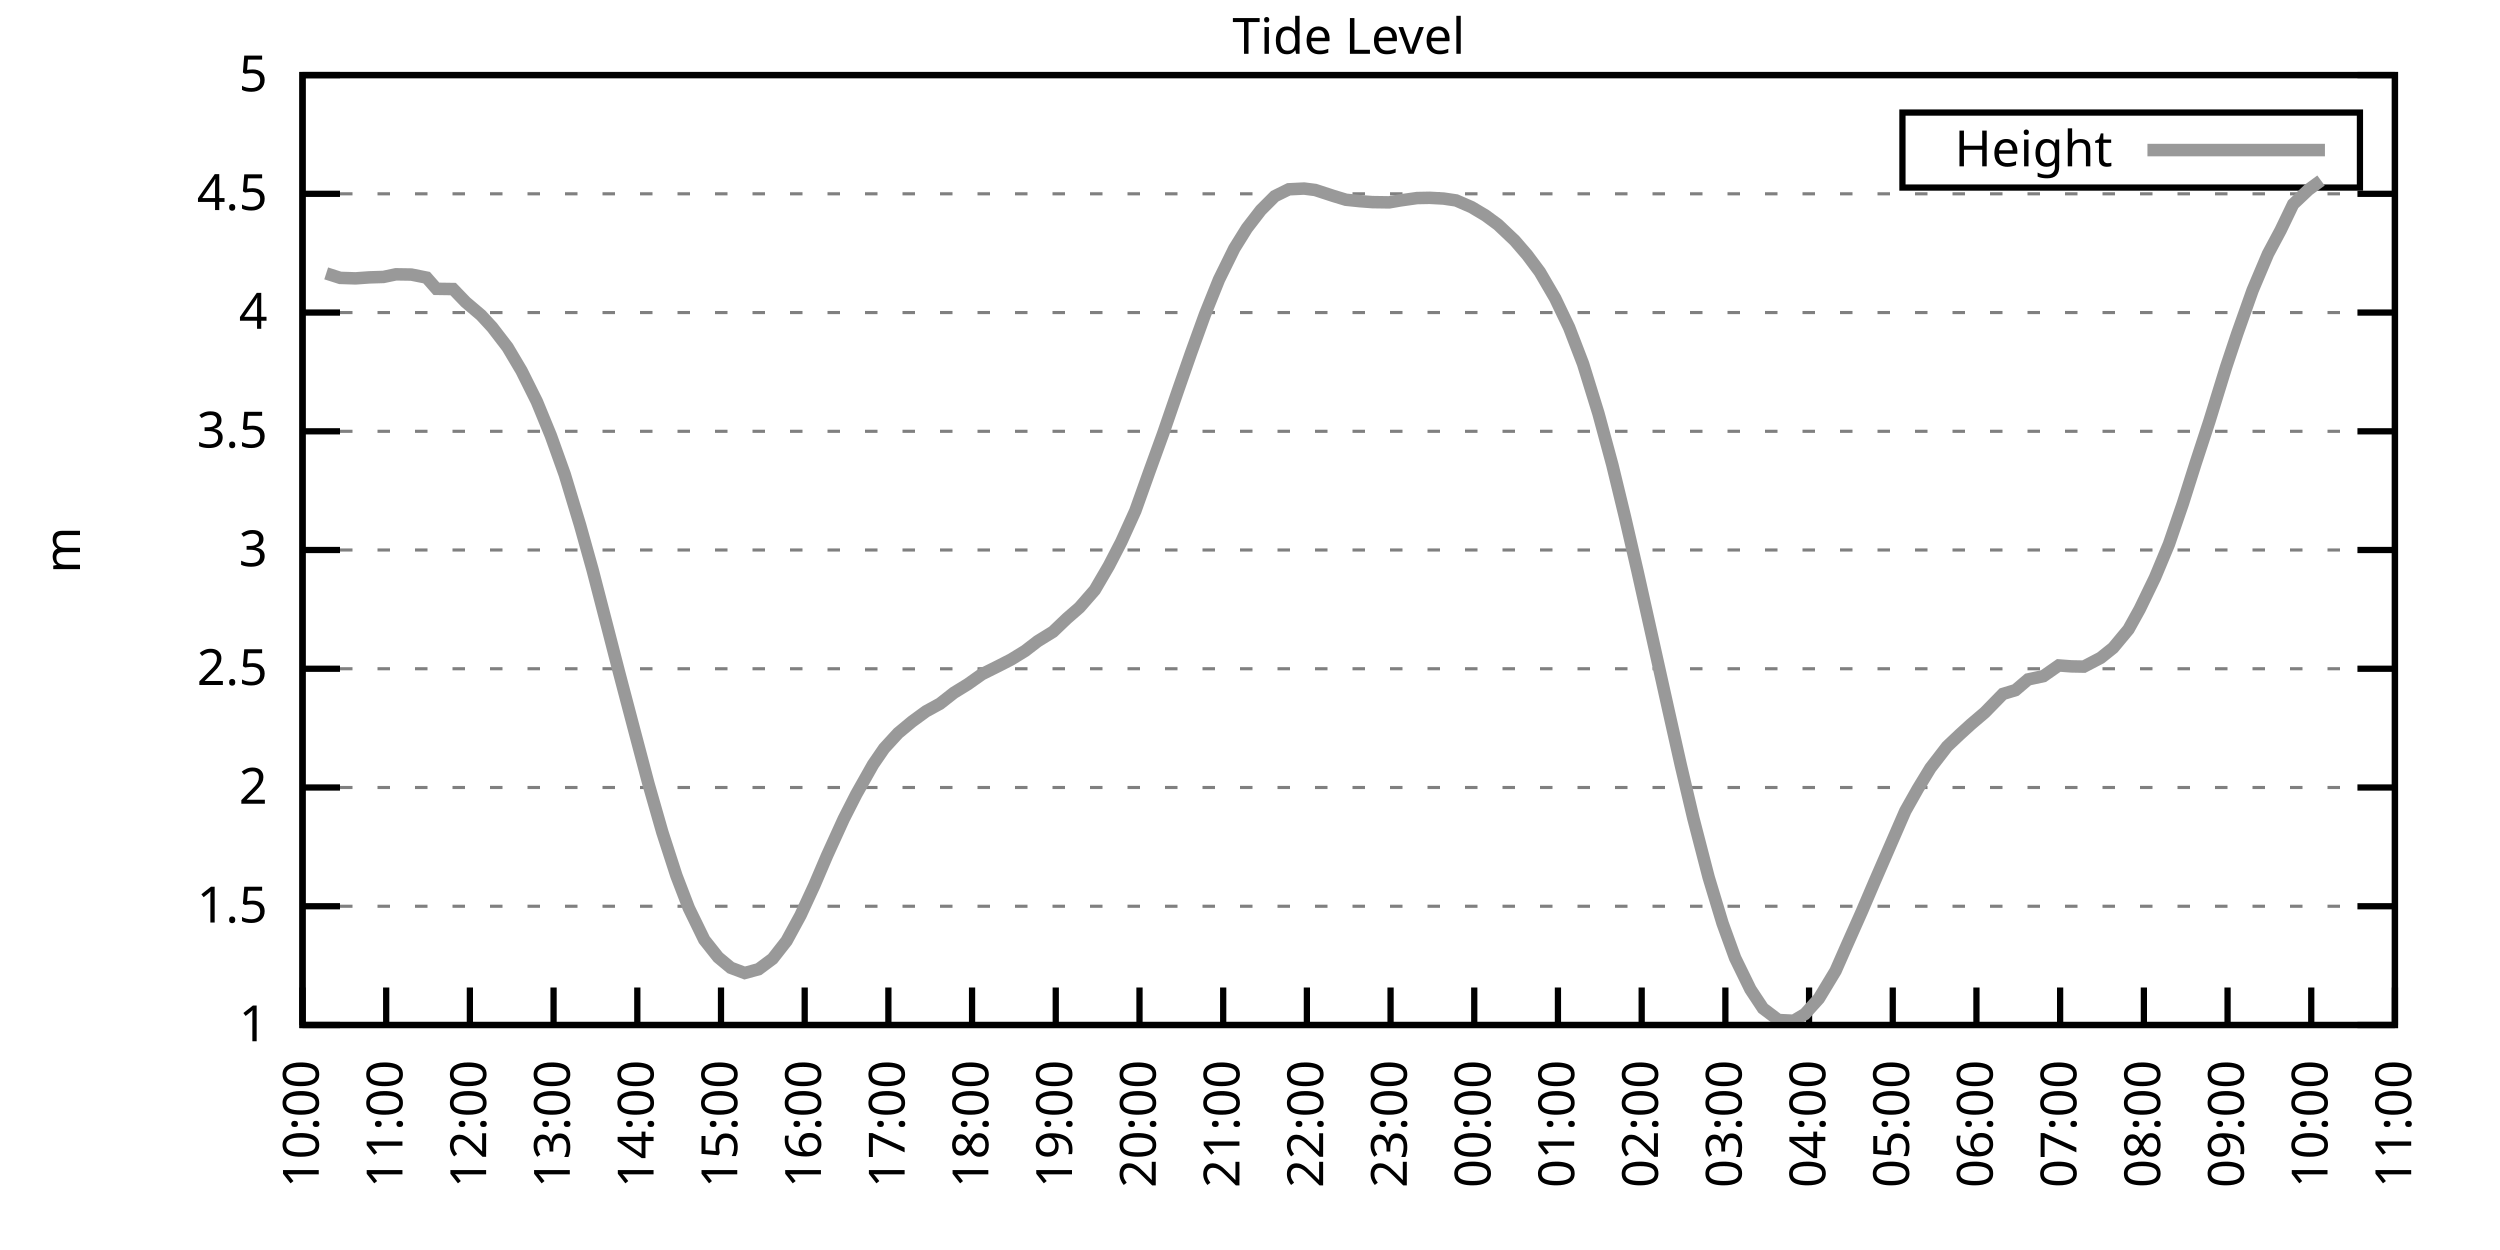
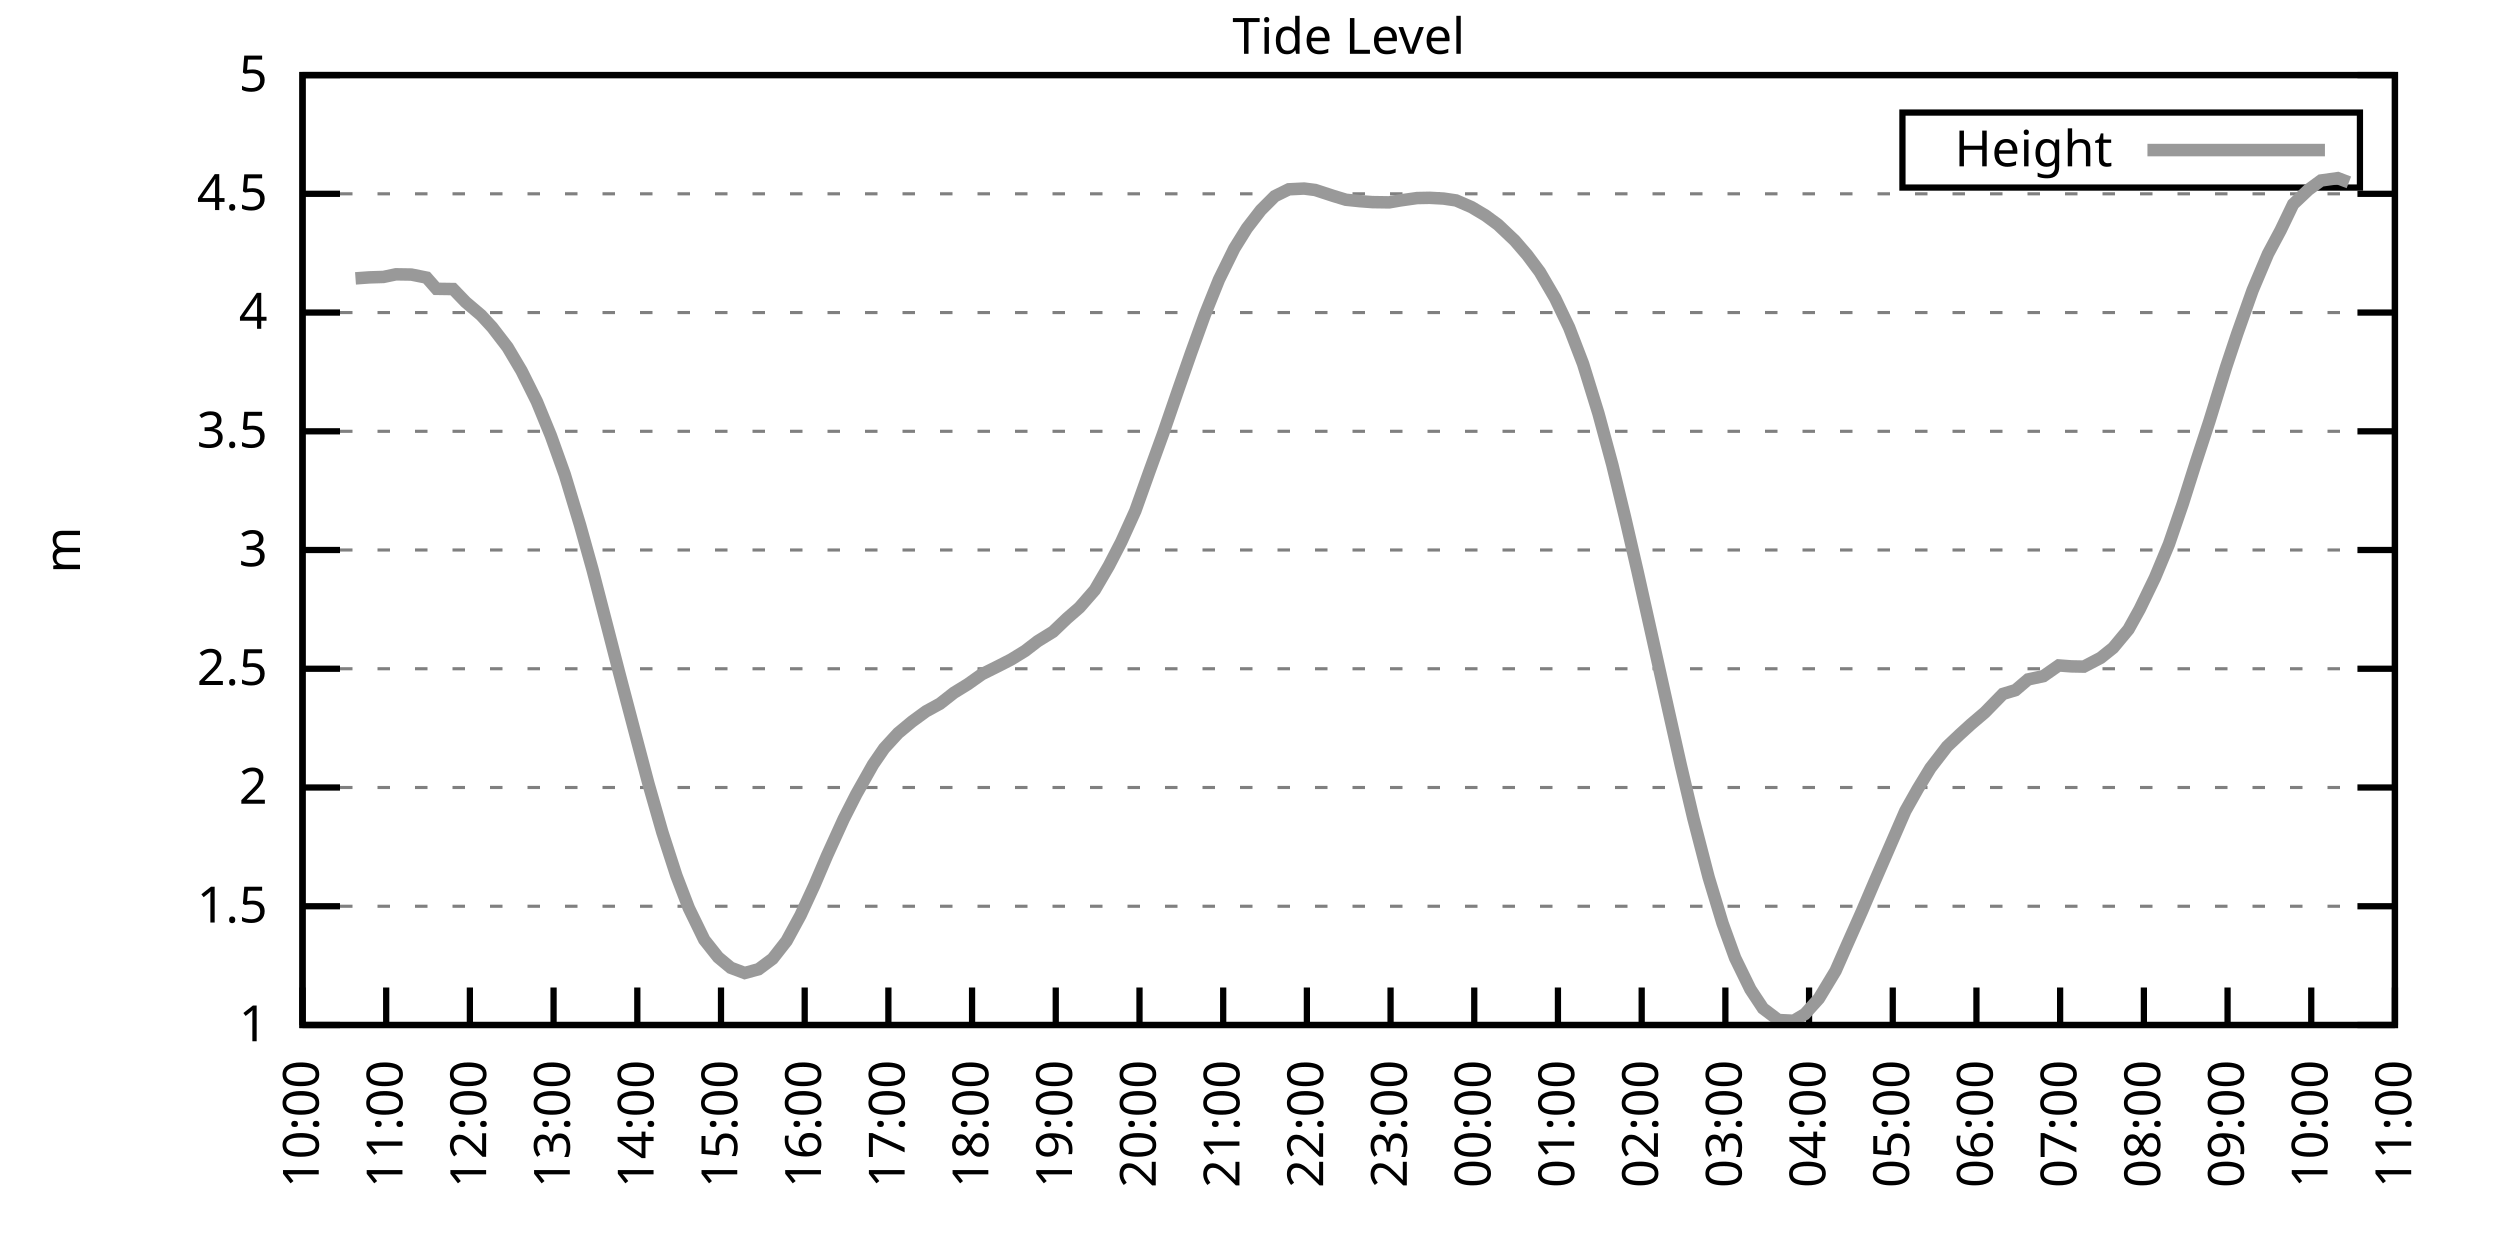
<svg xmlns="http://www.w3.org/2000/svg" xmlns:xlink="http://www.w3.org/1999/xlink" width="400" height="200" viewBox="0 0 400 200">
  <g id="gnuplot_canvas">
    <rect x="0" y="0" width="400" height="200" fill="none" />
    <defs>
      <circle id="gpDot" r="0.5" stroke-width="0.5" stroke="currentColor" />
      <path id="gpPt0" stroke-width="0.333" stroke="currentColor" d="M-1,0 h2 M0,-1 v2" />
      <path id="gpPt1" stroke-width="0.333" stroke="currentColor" d="M-1,-1 L1,1 M1,-1 L-1,1" />
      <path id="gpPt2" stroke-width="0.333" stroke="currentColor" d="M-1,0 L1,0 M0,-1 L0,1 M-1,-1 L1,1 M-1,1 L1,-1" />
      <rect id="gpPt3" stroke-width="0.333" stroke="currentColor" x="-1" y="-1" width="2" height="2" />
      <rect id="gpPt4" stroke-width="0.333" stroke="currentColor" fill="currentColor" x="-1" y="-1" width="2" height="2" />
      <circle id="gpPt5" stroke-width="0.333" stroke="currentColor" cx="0" cy="0" r="1" />
      <use xlink:href="#gpPt5" id="gpPt6" fill="currentColor" stroke="none" />
      <path id="gpPt7" stroke-width="0.333" stroke="currentColor" d="M0,-1.33 L-1.33,0.67 L1.33,0.67 z" />
      <use xlink:href="#gpPt7" id="gpPt8" fill="currentColor" stroke="none" />
      <use xlink:href="#gpPt7" id="gpPt9" stroke="currentColor" transform="rotate(180)" />
      <use xlink:href="#gpPt9" id="gpPt10" fill="currentColor" stroke="none" />
      <use xlink:href="#gpPt3" id="gpPt11" stroke="currentColor" transform="rotate(45)" />
      <use xlink:href="#gpPt11" id="gpPt12" fill="currentColor" stroke="none" />
      <path id="gpPt13" stroke-width="0.333" stroke="currentColor" d="M0,1.330 L1.265,0.411 L0.782,-1.067 L-0.782,-1.076 L-1.265,0.411 z" />
      <use xlink:href="#gpPt13" id="gpPt14" fill="currentColor" stroke="none" />
      <filter id="textbox" filterUnits="objectBoundingBox" x="0" y="0" height="1" width="1">
        <feFlood flood-color="white" flood-opacity="1" result="bgnd" />
        <feComposite in="SourceGraphic" in2="bgnd" operator="atop" />
      </filter>
      <filter id="greybox" filterUnits="objectBoundingBox" x="0" y="0" height="1" width="1">
        <feFlood flood-color="lightgrey" flood-opacity="1" result="grey" />
        <feComposite in="SourceGraphic" in2="grey" operator="atop" />
      </filter>
    </defs>
    <g fill="none" color="white" stroke="currentColor" stroke-width="1.00" stroke-linecap="butt" stroke-linejoin="miter">
</g>
    <g fill="none" color="black" stroke="currentColor" stroke-width="1.00" stroke-linecap="butt" stroke-linejoin="miter">
      <g stroke="none" shape-rendering="crispEdges">
        <polygon fill="rgb(255, 255, 255)" points="48.40,164.00 383.18,164.00 383.18,12.02 48.40,12.02 " />
      </g>
    </g>
    <g fill="none" color="black" stroke="currentColor" stroke-width="1.00" stroke-linecap="butt" stroke-linejoin="miter">
</g>
    <g fill="none" color="black" stroke="black" stroke-width="0.50" stroke-linecap="butt" stroke-linejoin="miter">
</g>
    <g fill="none" color="gray" stroke="currentColor" stroke-width="0.50" stroke-linecap="butt" stroke-linejoin="miter">
      <path stroke="gray" stroke-dasharray="2,4" class="gridline" d="M48.40,164.00 L383.19,164.00  " />
    </g>
    <g fill="none" color="gray" stroke="gray" stroke-width="1.00" stroke-linecap="butt" stroke-linejoin="miter">
</g>
    <g fill="none" color="black" stroke="currentColor" stroke-width="1.00" stroke-linecap="butt" stroke-linejoin="miter">
      <path stroke="black" d="M48.40,164.00 L54.40,164.00 M383.19,164.00 L377.19,164.00  " />
      <g transform="translate(42.80,166.60)" stroke="none" fill="black" font-family="Sans" font-size="8.00" text-anchor="end">
        <text>
          <tspan font-family="Sans"> 1</tspan>
        </text>
      </g>
    </g>
    <g fill="none" color="black" stroke="currentColor" stroke-width="1.00" stroke-linecap="butt" stroke-linejoin="miter">
</g>
    <g fill="none" color="black" stroke="black" stroke-width="0.50" stroke-linecap="butt" stroke-linejoin="miter">
</g>
    <g fill="none" color="gray" stroke="currentColor" stroke-width="0.50" stroke-linecap="butt" stroke-linejoin="miter">
      <path stroke="gray" stroke-dasharray="2,4" class="gridline" d="M48.40,145.00 L383.19,145.00  " />
    </g>
    <g fill="none" color="gray" stroke="gray" stroke-width="1.00" stroke-linecap="butt" stroke-linejoin="miter">
</g>
    <g fill="none" color="black" stroke="currentColor" stroke-width="1.00" stroke-linecap="butt" stroke-linejoin="miter">
      <path stroke="black" d="M48.40,145.00 L54.40,145.00 M383.19,145.00 L377.19,145.00  " />
      <g transform="translate(42.80,147.60)" stroke="none" fill="black" font-family="Sans" font-size="8.00" text-anchor="end">
        <text>
          <tspan font-family="Sans"> 1.5</tspan>
        </text>
      </g>
    </g>
    <g fill="none" color="black" stroke="currentColor" stroke-width="1.00" stroke-linecap="butt" stroke-linejoin="miter">
</g>
    <g fill="none" color="black" stroke="black" stroke-width="0.50" stroke-linecap="butt" stroke-linejoin="miter">
</g>
    <g fill="none" color="gray" stroke="currentColor" stroke-width="0.50" stroke-linecap="butt" stroke-linejoin="miter">
      <path stroke="gray" stroke-dasharray="2,4" class="gridline" d="M48.40,126.00 L383.19,126.00  " />
    </g>
    <g fill="none" color="gray" stroke="gray" stroke-width="1.00" stroke-linecap="butt" stroke-linejoin="miter">
</g>
    <g fill="none" color="black" stroke="currentColor" stroke-width="1.00" stroke-linecap="butt" stroke-linejoin="miter">
      <path stroke="black" d="M48.40,126.00 L54.40,126.00 M383.19,126.00 L377.19,126.00  " />
      <g transform="translate(42.80,128.60)" stroke="none" fill="black" font-family="Sans" font-size="8.00" text-anchor="end">
        <text>
          <tspan font-family="Sans"> 2</tspan>
        </text>
      </g>
    </g>
    <g fill="none" color="black" stroke="currentColor" stroke-width="1.00" stroke-linecap="butt" stroke-linejoin="miter">
</g>
    <g fill="none" color="black" stroke="black" stroke-width="0.50" stroke-linecap="butt" stroke-linejoin="miter">
</g>
    <g fill="none" color="gray" stroke="currentColor" stroke-width="0.50" stroke-linecap="butt" stroke-linejoin="miter">
      <path stroke="gray" stroke-dasharray="2,4" class="gridline" d="M48.40,107.00 L383.19,107.00  " />
    </g>
    <g fill="none" color="gray" stroke="gray" stroke-width="1.00" stroke-linecap="butt" stroke-linejoin="miter">
</g>
    <g fill="none" color="black" stroke="currentColor" stroke-width="1.00" stroke-linecap="butt" stroke-linejoin="miter">
      <path stroke="black" d="M48.40,107.00 L54.40,107.00 M383.19,107.00 L377.19,107.00  " />
      <g transform="translate(42.80,109.60)" stroke="none" fill="black" font-family="Sans" font-size="8.00" text-anchor="end">
        <text>
          <tspan font-family="Sans"> 2.5</tspan>
        </text>
      </g>
    </g>
    <g fill="none" color="black" stroke="currentColor" stroke-width="1.00" stroke-linecap="butt" stroke-linejoin="miter">
</g>
    <g fill="none" color="black" stroke="black" stroke-width="0.50" stroke-linecap="butt" stroke-linejoin="miter">
</g>
    <g fill="none" color="gray" stroke="currentColor" stroke-width="0.50" stroke-linecap="butt" stroke-linejoin="miter">
      <path stroke="gray" stroke-dasharray="2,4" class="gridline" d="M48.40,88.00 L383.19,88.00  " />
    </g>
    <g fill="none" color="gray" stroke="gray" stroke-width="1.00" stroke-linecap="butt" stroke-linejoin="miter">
</g>
    <g fill="none" color="black" stroke="currentColor" stroke-width="1.00" stroke-linecap="butt" stroke-linejoin="miter">
      <path stroke="black" d="M48.40,88.00 L54.40,88.00 M383.19,88.00 L377.19,88.00  " />
      <g transform="translate(42.80,90.60)" stroke="none" fill="black" font-family="Sans" font-size="8.00" text-anchor="end">
        <text>
          <tspan font-family="Sans"> 3</tspan>
        </text>
      </g>
    </g>
    <g fill="none" color="black" stroke="currentColor" stroke-width="1.00" stroke-linecap="butt" stroke-linejoin="miter">
</g>
    <g fill="none" color="black" stroke="black" stroke-width="0.50" stroke-linecap="butt" stroke-linejoin="miter">
</g>
    <g fill="none" color="gray" stroke="currentColor" stroke-width="0.50" stroke-linecap="butt" stroke-linejoin="miter">
      <path stroke="gray" stroke-dasharray="2,4" class="gridline" d="M48.40,69.01 L383.19,69.01  " />
    </g>
    <g fill="none" color="gray" stroke="gray" stroke-width="1.00" stroke-linecap="butt" stroke-linejoin="miter">
</g>
    <g fill="none" color="black" stroke="currentColor" stroke-width="1.00" stroke-linecap="butt" stroke-linejoin="miter">
      <path stroke="black" d="M48.40,69.01 L54.40,69.01 M383.19,69.01 L377.19,69.01  " />
      <g transform="translate(42.80,71.61)" stroke="none" fill="black" font-family="Sans" font-size="8.00" text-anchor="end">
        <text>
          <tspan font-family="Sans"> 3.5</tspan>
        </text>
      </g>
    </g>
    <g fill="none" color="black" stroke="currentColor" stroke-width="1.00" stroke-linecap="butt" stroke-linejoin="miter">
</g>
    <g fill="none" color="black" stroke="black" stroke-width="0.50" stroke-linecap="butt" stroke-linejoin="miter">
</g>
    <g fill="none" color="gray" stroke="currentColor" stroke-width="0.50" stroke-linecap="butt" stroke-linejoin="miter">
      <path stroke="gray" stroke-dasharray="2,4" class="gridline" d="M48.40,50.01 L383.19,50.01  " />
    </g>
    <g fill="none" color="gray" stroke="gray" stroke-width="1.00" stroke-linecap="butt" stroke-linejoin="miter">
</g>
    <g fill="none" color="black" stroke="currentColor" stroke-width="1.00" stroke-linecap="butt" stroke-linejoin="miter">
      <path stroke="black" d="M48.40,50.01 L54.40,50.01 M383.19,50.01 L377.19,50.01  " />
      <g transform="translate(42.80,52.61)" stroke="none" fill="black" font-family="Sans" font-size="8.00" text-anchor="end">
        <text>
          <tspan font-family="Sans"> 4</tspan>
        </text>
      </g>
    </g>
    <g fill="none" color="black" stroke="currentColor" stroke-width="1.00" stroke-linecap="butt" stroke-linejoin="miter">
</g>
    <g fill="none" color="black" stroke="black" stroke-width="0.50" stroke-linecap="butt" stroke-linejoin="miter">
</g>
    <g fill="none" color="gray" stroke="currentColor" stroke-width="0.50" stroke-linecap="butt" stroke-linejoin="miter">
      <path stroke="gray" stroke-dasharray="2,4" class="gridline" d="M48.40,31.01 L383.19,31.01  " />
    </g>
    <g fill="none" color="gray" stroke="gray" stroke-width="1.00" stroke-linecap="butt" stroke-linejoin="miter">
</g>
    <g fill="none" color="black" stroke="currentColor" stroke-width="1.00" stroke-linecap="butt" stroke-linejoin="miter">
      <path stroke="black" d="M48.40,31.01 L54.40,31.01 M383.19,31.01 L377.19,31.01  " />
      <g transform="translate(42.80,33.61)" stroke="none" fill="black" font-family="Sans" font-size="8.00" text-anchor="end">
        <text>
          <tspan font-family="Sans"> 4.5</tspan>
        </text>
      </g>
    </g>
    <g fill="none" color="black" stroke="currentColor" stroke-width="1.00" stroke-linecap="butt" stroke-linejoin="miter">
</g>
    <g fill="none" color="black" stroke="black" stroke-width="0.50" stroke-linecap="butt" stroke-linejoin="miter">
</g>
    <g fill="none" color="gray" stroke="currentColor" stroke-width="0.50" stroke-linecap="butt" stroke-linejoin="miter">
      <path stroke="gray" stroke-dasharray="2,4" class="gridline" d="M48.40,12.01 L383.19,12.01  " />
    </g>
    <g fill="none" color="gray" stroke="gray" stroke-width="1.00" stroke-linecap="butt" stroke-linejoin="miter">
</g>
    <g fill="none" color="black" stroke="currentColor" stroke-width="1.00" stroke-linecap="butt" stroke-linejoin="miter">
      <path stroke="black" d="M48.40,12.01 L54.40,12.01 M383.19,12.01 L377.19,12.01  " />
      <g transform="translate(42.80,14.61)" stroke="none" fill="black" font-family="Sans" font-size="8.00" text-anchor="end">
        <text>
          <tspan font-family="Sans"> 5</tspan>
        </text>
      </g>
    </g>
    <g fill="none" color="black" stroke="currentColor" stroke-width="1.00" stroke-linecap="butt" stroke-linejoin="miter">
      <path stroke="black" d="M48.40,164.00 L48.40,158.00  " />
      <g transform="translate(51.00,169.60) rotate(270.00)" stroke="none" fill="black" font-family="Sans" font-size="8.00" text-anchor="end">
        <text>
          <tspan font-family="Sans">10:00</tspan>
        </text>
      </g>
    </g>
    <g fill="none" color="black" stroke="currentColor" stroke-width="1.00" stroke-linecap="butt" stroke-linejoin="miter">
      <path stroke="black" d="M61.79,164.00 L61.79,158.00  " />
      <g transform="translate(64.39,169.60) rotate(270.00)" stroke="none" fill="black" font-family="Sans" font-size="8.00" text-anchor="end">
        <text>
          <tspan font-family="Sans">11:00</tspan>
        </text>
      </g>
    </g>
    <g fill="none" color="black" stroke="currentColor" stroke-width="1.00" stroke-linecap="butt" stroke-linejoin="miter">
      <path stroke="black" d="M75.18,164.00 L75.18,158.00  " />
      <g transform="translate(77.78,169.60) rotate(270.00)" stroke="none" fill="black" font-family="Sans" font-size="8.00" text-anchor="end">
        <text>
          <tspan font-family="Sans">12:00</tspan>
        </text>
      </g>
    </g>
    <g fill="none" color="black" stroke="currentColor" stroke-width="1.00" stroke-linecap="butt" stroke-linejoin="miter">
      <path stroke="black" d="M88.57,164.00 L88.57,158.00  " />
      <g transform="translate(91.17,169.60) rotate(270.00)" stroke="none" fill="black" font-family="Sans" font-size="8.00" text-anchor="end">
        <text>
          <tspan font-family="Sans">13:00</tspan>
        </text>
      </g>
    </g>
    <g fill="none" color="black" stroke="currentColor" stroke-width="1.00" stroke-linecap="butt" stroke-linejoin="miter">
      <path stroke="black" d="M101.97,164.00 L101.97,158.00  " />
      <g transform="translate(104.57,169.60) rotate(270.00)" stroke="none" fill="black" font-family="Sans" font-size="8.00" text-anchor="end">
        <text>
          <tspan font-family="Sans">14:00</tspan>
        </text>
      </g>
    </g>
    <g fill="none" color="black" stroke="currentColor" stroke-width="1.00" stroke-linecap="butt" stroke-linejoin="miter">
      <path stroke="black" d="M115.36,164.00 L115.36,158.00  " />
      <g transform="translate(117.96,169.60) rotate(270.00)" stroke="none" fill="black" font-family="Sans" font-size="8.00" text-anchor="end">
        <text>
          <tspan font-family="Sans">15:00</tspan>
        </text>
      </g>
    </g>
    <g fill="none" color="black" stroke="currentColor" stroke-width="1.00" stroke-linecap="butt" stroke-linejoin="miter">
      <path stroke="black" d="M128.75,164.00 L128.75,158.00  " />
      <g transform="translate(131.35,169.60) rotate(270.00)" stroke="none" fill="black" font-family="Sans" font-size="8.00" text-anchor="end">
        <text>
          <tspan font-family="Sans">16:00</tspan>
        </text>
      </g>
    </g>
    <g fill="none" color="black" stroke="currentColor" stroke-width="1.00" stroke-linecap="butt" stroke-linejoin="miter">
      <path stroke="black" d="M142.14,164.00 L142.14,158.00  " />
      <g transform="translate(144.74,169.60) rotate(270.00)" stroke="none" fill="black" font-family="Sans" font-size="8.00" text-anchor="end">
        <text>
          <tspan font-family="Sans">17:00</tspan>
        </text>
      </g>
    </g>
    <g fill="none" color="black" stroke="currentColor" stroke-width="1.00" stroke-linecap="butt" stroke-linejoin="miter">
      <path stroke="black" d="M155.53,164.00 L155.53,158.00  " />
      <g transform="translate(158.13,169.60) rotate(270.00)" stroke="none" fill="black" font-family="Sans" font-size="8.00" text-anchor="end">
        <text>
          <tspan font-family="Sans">18:00</tspan>
        </text>
      </g>
    </g>
    <g fill="none" color="black" stroke="currentColor" stroke-width="1.00" stroke-linecap="butt" stroke-linejoin="miter">
      <path stroke="black" d="M168.92,164.00 L168.92,158.00  " />
      <g transform="translate(171.52,169.60) rotate(270.00)" stroke="none" fill="black" font-family="Sans" font-size="8.00" text-anchor="end">
        <text>
          <tspan font-family="Sans">19:00</tspan>
        </text>
      </g>
    </g>
    <g fill="none" color="black" stroke="currentColor" stroke-width="1.00" stroke-linecap="butt" stroke-linejoin="miter">
      <path stroke="black" d="M182.32,164.00 L182.32,158.00  " />
      <g transform="translate(184.92,169.60) rotate(270.00)" stroke="none" fill="black" font-family="Sans" font-size="8.00" text-anchor="end">
        <text>
          <tspan font-family="Sans">20:00</tspan>
        </text>
      </g>
    </g>
    <g fill="none" color="black" stroke="currentColor" stroke-width="1.00" stroke-linecap="butt" stroke-linejoin="miter">
      <path stroke="black" d="M195.71,164.00 L195.71,158.00  " />
      <g transform="translate(198.31,169.60) rotate(270.00)" stroke="none" fill="black" font-family="Sans" font-size="8.00" text-anchor="end">
        <text>
          <tspan font-family="Sans">21:00</tspan>
        </text>
      </g>
    </g>
    <g fill="none" color="black" stroke="currentColor" stroke-width="1.00" stroke-linecap="butt" stroke-linejoin="miter">
      <path stroke="black" d="M209.10,164.00 L209.10,158.00  " />
      <g transform="translate(211.70,169.60) rotate(270.00)" stroke="none" fill="black" font-family="Sans" font-size="8.00" text-anchor="end">
        <text>
          <tspan font-family="Sans">22:00</tspan>
        </text>
      </g>
    </g>
    <g fill="none" color="black" stroke="currentColor" stroke-width="1.00" stroke-linecap="butt" stroke-linejoin="miter">
      <path stroke="black" d="M222.49,164.00 L222.49,158.00  " />
      <g transform="translate(225.09,169.60) rotate(270.00)" stroke="none" fill="black" font-family="Sans" font-size="8.00" text-anchor="end">
        <text>
          <tspan font-family="Sans">23:00</tspan>
        </text>
      </g>
    </g>
    <g fill="none" color="black" stroke="currentColor" stroke-width="1.00" stroke-linecap="butt" stroke-linejoin="miter">
      <path stroke="black" d="M235.88,164.00 L235.88,158.00  " />
      <g transform="translate(238.48,169.60) rotate(270.00)" stroke="none" fill="black" font-family="Sans" font-size="8.00" text-anchor="end">
        <text>
          <tspan font-family="Sans">00:00</tspan>
        </text>
      </g>
    </g>
    <g fill="none" color="black" stroke="currentColor" stroke-width="1.00" stroke-linecap="butt" stroke-linejoin="miter">
      <path stroke="black" d="M249.27,164.00 L249.27,158.00  " />
      <g transform="translate(251.87,169.60) rotate(270.00)" stroke="none" fill="black" font-family="Sans" font-size="8.00" text-anchor="end">
        <text>
          <tspan font-family="Sans">01:00</tspan>
        </text>
      </g>
    </g>
    <g fill="none" color="black" stroke="currentColor" stroke-width="1.00" stroke-linecap="butt" stroke-linejoin="miter">
      <path stroke="black" d="M262.67,164.00 L262.67,158.00  " />
      <g transform="translate(265.27,169.60) rotate(270.00)" stroke="none" fill="black" font-family="Sans" font-size="8.00" text-anchor="end">
        <text>
          <tspan font-family="Sans">02:00</tspan>
        </text>
      </g>
    </g>
    <g fill="none" color="black" stroke="currentColor" stroke-width="1.00" stroke-linecap="butt" stroke-linejoin="miter">
      <path stroke="black" d="M276.06,164.00 L276.06,158.00  " />
      <g transform="translate(278.66,169.60) rotate(270.00)" stroke="none" fill="black" font-family="Sans" font-size="8.00" text-anchor="end">
        <text>
          <tspan font-family="Sans">03:00</tspan>
        </text>
      </g>
    </g>
    <g fill="none" color="black" stroke="currentColor" stroke-width="1.00" stroke-linecap="butt" stroke-linejoin="miter">
      <path stroke="black" d="M289.45,164.00 L289.45,158.00  " />
      <g transform="translate(292.05,169.60) rotate(270.00)" stroke="none" fill="black" font-family="Sans" font-size="8.00" text-anchor="end">
        <text>
          <tspan font-family="Sans">04:00</tspan>
        </text>
      </g>
    </g>
    <g fill="none" color="black" stroke="currentColor" stroke-width="1.00" stroke-linecap="butt" stroke-linejoin="miter">
      <path stroke="black" d="M302.84,164.00 L302.84,158.00  " />
      <g transform="translate(305.44,169.60) rotate(270.00)" stroke="none" fill="black" font-family="Sans" font-size="8.00" text-anchor="end">
        <text>
          <tspan font-family="Sans">05:00</tspan>
        </text>
      </g>
    </g>
    <g fill="none" color="black" stroke="currentColor" stroke-width="1.00" stroke-linecap="butt" stroke-linejoin="miter">
      <path stroke="black" d="M316.23,164.00 L316.23,158.00  " />
      <g transform="translate(318.83,169.60) rotate(270.00)" stroke="none" fill="black" font-family="Sans" font-size="8.00" text-anchor="end">
        <text>
          <tspan font-family="Sans">06:00</tspan>
        </text>
      </g>
    </g>
    <g fill="none" color="black" stroke="currentColor" stroke-width="1.00" stroke-linecap="butt" stroke-linejoin="miter">
      <path stroke="black" d="M329.62,164.00 L329.62,158.00  " />
      <g transform="translate(332.22,169.60) rotate(270.00)" stroke="none" fill="black" font-family="Sans" font-size="8.00" text-anchor="end">
        <text>
          <tspan font-family="Sans">07:00</tspan>
        </text>
      </g>
    </g>
    <g fill="none" color="black" stroke="currentColor" stroke-width="1.00" stroke-linecap="butt" stroke-linejoin="miter">
      <path stroke="black" d="M343.02,164.00 L343.02,158.00  " />
      <g transform="translate(345.62,169.60) rotate(270.00)" stroke="none" fill="black" font-family="Sans" font-size="8.00" text-anchor="end">
        <text>
          <tspan font-family="Sans">08:00</tspan>
        </text>
      </g>
    </g>
    <g fill="none" color="black" stroke="currentColor" stroke-width="1.00" stroke-linecap="butt" stroke-linejoin="miter">
      <path stroke="black" d="M356.41,164.00 L356.41,158.00  " />
      <g transform="translate(359.01,169.60) rotate(270.00)" stroke="none" fill="black" font-family="Sans" font-size="8.00" text-anchor="end">
        <text>
          <tspan font-family="Sans">09:00</tspan>
        </text>
      </g>
    </g>
    <g fill="none" color="black" stroke="currentColor" stroke-width="1.00" stroke-linecap="butt" stroke-linejoin="miter">
      <path stroke="black" d="M369.80,164.00 L369.80,158.00  " />
      <g transform="translate(372.40,169.60) rotate(270.00)" stroke="none" fill="black" font-family="Sans" font-size="8.00" text-anchor="end">
        <text>
          <tspan font-family="Sans">10:00</tspan>
        </text>
      </g>
    </g>
    <g fill="none" color="black" stroke="currentColor" stroke-width="1.00" stroke-linecap="butt" stroke-linejoin="miter">
      <path stroke="black" d="M383.19,164.00 L383.19,158.00  " />
      <g transform="translate(385.79,169.60) rotate(270.00)" stroke="none" fill="black" font-family="Sans" font-size="8.00" text-anchor="end">
        <text>
          <tspan font-family="Sans">11:00</tspan>
        </text>
      </g>
    </g>
    <g fill="none" color="black" stroke="currentColor" stroke-width="1.00" stroke-linecap="butt" stroke-linejoin="miter">
</g>
    <g fill="none" color="black" stroke="currentColor" stroke-width="1.00" stroke-linecap="butt" stroke-linejoin="miter">
      <path stroke="black" d="M48.40,12.01 L48.40,164.00 L383.19,164.00 L383.19,12.01 L48.40,12.01 Z  " />
    </g>
    <g fill="none" color="black" stroke="currentColor" stroke-width="1.00" stroke-linecap="butt" stroke-linejoin="miter">
</g>
    <g fill="none" color="black" stroke="currentColor" stroke-width="1.00" stroke-linecap="butt" stroke-linejoin="miter">
      <path stroke="black" d="M304.39,30.01 L304.39,18.01 L377.59,18.01 L377.59,30.01 L304.39,30.01 Z  " />
    </g>
    <g id="Tide_level_plot_1">
      <g fill="none" color="white" stroke="black" stroke-width="2.00" stroke-linecap="butt" stroke-linejoin="miter">
</g>
      <g fill="none" color="black" stroke="currentColor" stroke-width="2.00" stroke-linecap="butt" stroke-linejoin="miter">
        <g transform="translate(337.99,26.61)" stroke="none" fill="black" font-family="Sans" font-size="8.00" text-anchor="end">
          <text>
            <tspan font-family="Sans">Height</tspan>
          </text>
        </g>
      </g>
      <g fill="none" color="black" stroke="currentColor" stroke-width="2.00" stroke-linecap="butt" stroke-linejoin="miter">
-         <path stroke="rgb(153, 153, 153)" d="M343.59,24.01 L371.99,24.01 M52.19,43.74 L54.43,44.46 L56.88,44.54 L59.11,44.38 L61.35,44.31 L63.35,43.89   L65.81,43.93 L68.26,44.42 L69.83,46.21 L72.50,46.25 L74.51,48.34 L76.97,50.43 L78.75,52.36 L81.21,55.56   L83.44,59.32 L85.90,64.26 L88.13,69.69 L90.36,75.92 L92.82,84.05 L94.82,91.20 L97.28,100.70 L99.06,107.61   L101.30,116.12 L103.75,125.39 L105.98,133.18 L108.22,140.10 L110.22,145.31 L112.68,150.36 L114.91,153.17 L116.92,154.84   L119.15,155.68 L121.38,155.07 L123.62,153.40 L125.85,150.55 L128.08,146.45 L130.31,141.62 L132.32,136.91 L135.00,131.02   L137.01,127.07 L139.69,122.32 L141.47,119.73 L143.70,117.30 L145.94,115.44 L148.17,113.81 L150.40,112.59 L152.63,110.84   L154.86,109.47 L157.10,107.88 L159.77,106.55 L161.78,105.52 L164.01,104.15 L166.02,102.60 L168.48,101.08 L170.71,98.95   L172.72,97.20 L175.17,94.39 L177.41,90.55 L179.41,86.68 L181.65,81.74 L183.88,75.50 L186.11,69.35 L188.57,62.20   L190.57,56.47 L192.81,50.27 L195.04,44.73 L197.49,39.75 L199.50,36.52 L201.73,33.63 L203.97,31.39 L206.20,30.29   L208.65,30.17 L210.44,30.40 L213.34,31.35 L215.35,31.96 L217.58,32.19 L219.59,32.34 L222.27,32.38 L224.05,32.07   L226.73,31.69 L228.74,31.65 L230.97,31.77 L232.98,32.07 L235.44,33.14 L237.67,34.47 L239.68,35.95 L242.36,38.49   L244.36,40.81 L246.37,43.51 L248.83,47.73 L251.06,52.40 L253.29,58.21 L255.75,66.16 L257.98,74.40 L259.99,82.69   L262.00,91.39 L264.23,101.38 L266.91,113.43 L268.92,122.39 L270.92,130.87 L273.38,140.37 L275.61,147.74 L277.62,153.28   L280.07,158.30 L282.08,161.34 L284.54,163.20 L286.99,163.32 L288.78,162.25 L291.01,159.78 L293.69,155.34 L295.48,151.27   L297.93,145.76 L299.94,141.05 L304.85,129.76 L306.86,126.19 L308.87,122.89 L311.54,119.43 L313.55,117.53 L315.34,115.90   L317.57,114.00 L320.47,111.03 L322.48,110.42 L324.49,108.71 L326.95,108.18 L329.40,106.47 L331.41,106.62 L333.42,106.66   L336.10,105.26 L338.10,103.66 L340.56,100.70 L342.35,97.47 L344.80,92.41 L347.03,87.06 L349.26,80.56 L351.27,74.21   L353.51,67.37 L356.18,58.71 L357.97,53.35 L360.42,46.44 L362.88,40.62 L364.89,36.86 L366.90,32.68 L369.35,30.36   L371.36,28.88  " />
+         <path stroke="rgb(153, 153, 153)" d="M343.59,24.01 L371.99,24.01 M56.88,44.54 L59.11,44.38 L61.35,44.31 L63.35,43.89 L65.81,43.93 L68.26,44.42   L69.83,46.21 L72.50,46.25 L74.51,48.34 L76.97,50.43 L78.75,52.36 L81.21,55.56 L83.44,59.32 L85.90,64.26   L88.13,69.69 L90.36,75.92 L92.82,84.05 L94.82,91.20 L97.28,100.70 L99.06,107.61 L101.30,116.12 L103.75,125.39   L105.98,133.18 L108.22,140.10 L110.22,145.31 L112.68,150.36 L114.91,153.17 L116.92,154.84 L119.15,155.68 L121.38,155.07   L123.62,153.40 L125.85,150.55 L128.08,146.45 L130.31,141.62 L132.32,136.91 L135.00,131.02 L137.01,127.07 L139.69,122.32   L141.47,119.73 L143.70,117.30 L145.94,115.44 L148.17,113.81 L150.40,112.59 L152.63,110.84 L154.86,109.47 L157.10,107.88   L159.77,106.55 L161.78,105.52 L164.01,104.15 L166.02,102.60 L168.48,101.08 L170.71,98.95 L172.72,97.20 L175.17,94.39   L177.41,90.55 L179.41,86.68 L181.65,81.74 L183.88,75.50 L186.11,69.35 L188.57,62.20 L190.57,56.47 L192.81,50.27   L195.04,44.73 L197.49,39.75 L199.50,36.52 L201.73,33.63 L203.97,31.39 L206.20,30.29 L208.65,30.17 L210.44,30.40   L213.34,31.35 L215.35,31.96 L217.58,32.19 L219.59,32.34 L222.27,32.38 L224.05,32.07 L226.73,31.69 L228.74,31.65   L230.97,31.77 L232.98,32.07 L235.44,33.14 L237.67,34.47 L239.68,35.95 L242.36,38.49 L244.36,40.81 L246.37,43.51   L248.83,47.73 L251.06,52.40 L253.29,58.21 L255.75,66.16 L257.98,74.40 L259.99,82.69 L262.00,91.39 L264.23,101.38   L266.91,113.43 L268.92,122.39 L270.92,130.87 L273.38,140.37 L275.61,147.74 L277.62,153.28 L280.07,158.30 L282.08,161.34   L284.54,163.20 L286.99,163.32 L288.78,162.25 L291.01,159.78 L293.69,155.34 L295.48,151.27 L297.93,145.76 L299.94,141.05   L304.85,129.76 L306.86,126.19 L308.87,122.89 L311.54,119.43 L313.55,117.53 L315.34,115.90 L317.57,114.00 L320.47,111.03   L322.48,110.42 L324.49,108.71 L326.95,108.18 L329.40,106.47 L331.41,106.62 L333.42,106.66 L336.10,105.26 L338.10,103.66   L340.56,100.70 L342.35,97.47 L344.80,92.41 L347.03,87.06 L349.26,80.56 L351.27,74.21 L353.51,67.37 L356.18,58.71   L357.97,53.35 L360.42,46.44 L362.88,40.62 L364.89,36.86 L366.90,32.68 L369.35,30.36 L371.36,28.88 L374.04,28.50   L375.82,29.18  " />
      </g>
    </g>
    <g fill="none" color="black" stroke="currentColor" stroke-width="2.00" stroke-linecap="butt" stroke-linejoin="miter">
</g>
    <g fill="none" color="black" stroke="black" stroke-width="1.00" stroke-linecap="butt" stroke-linejoin="miter">
</g>
    <g fill="none" color="black" stroke="currentColor" stroke-width="1.00" stroke-linecap="butt" stroke-linejoin="miter">
      <path stroke="black" d="M48.40,12.01 L48.40,164.00 L383.19,164.00 L383.19,12.01 L48.40,12.01 Z  " />
      <g transform="translate(12.80,88.01) rotate(270.00)" stroke="none" fill="black" font-family="Sans" font-size="8.00" text-anchor="middle">
        <text>
          <tspan font-family="Sans">m</tspan>
        </text>
      </g>
    </g>
    <g fill="none" color="black" stroke="currentColor" stroke-width="1.00" stroke-linecap="butt" stroke-linejoin="miter">
</g>
    <g fill="none" color="black" stroke="currentColor" stroke-width="1.00" stroke-linecap="butt" stroke-linejoin="miter">
      <g transform="translate(215.79,8.61)" stroke="none" fill="black" font-family="Sans" font-size="8.00" text-anchor="middle">
        <text>
          <tspan font-family="Sans">Tide Level</tspan>
        </text>
      </g>
    </g>
    <g fill="none" color="black" stroke="currentColor" stroke-width="1.00" stroke-linecap="butt" stroke-linejoin="miter">
</g>
  </g>
</svg>
